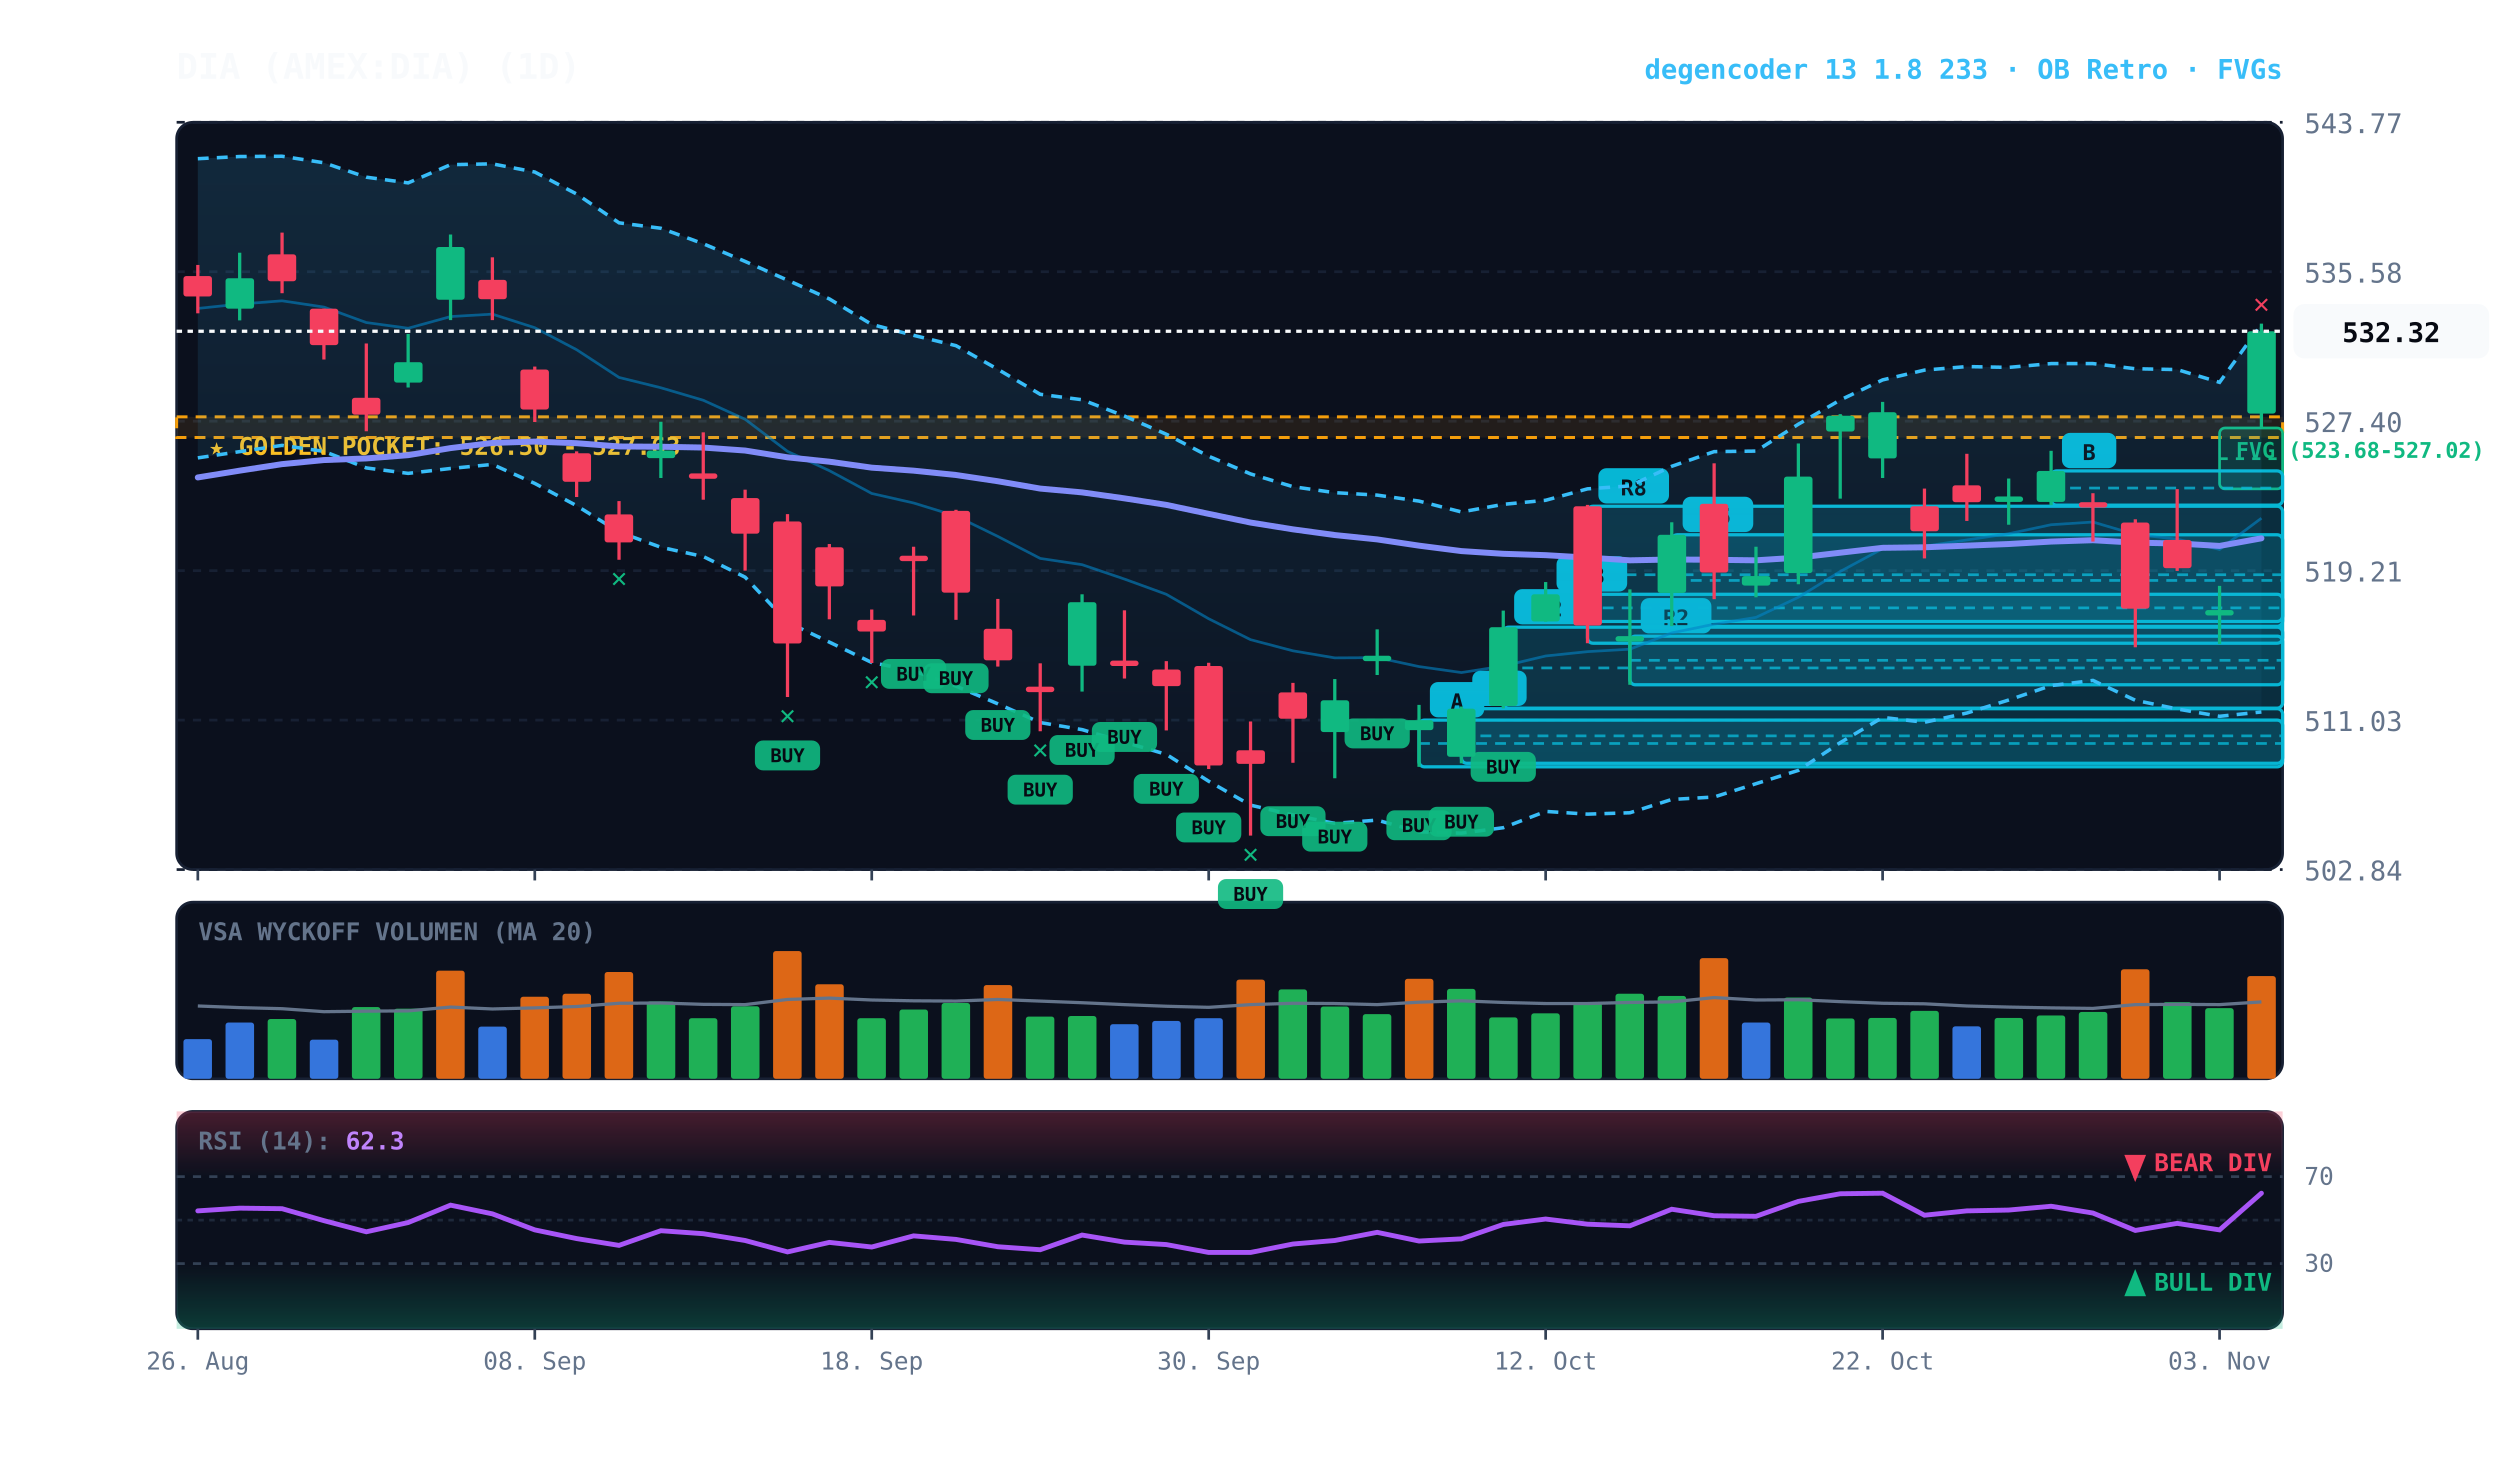
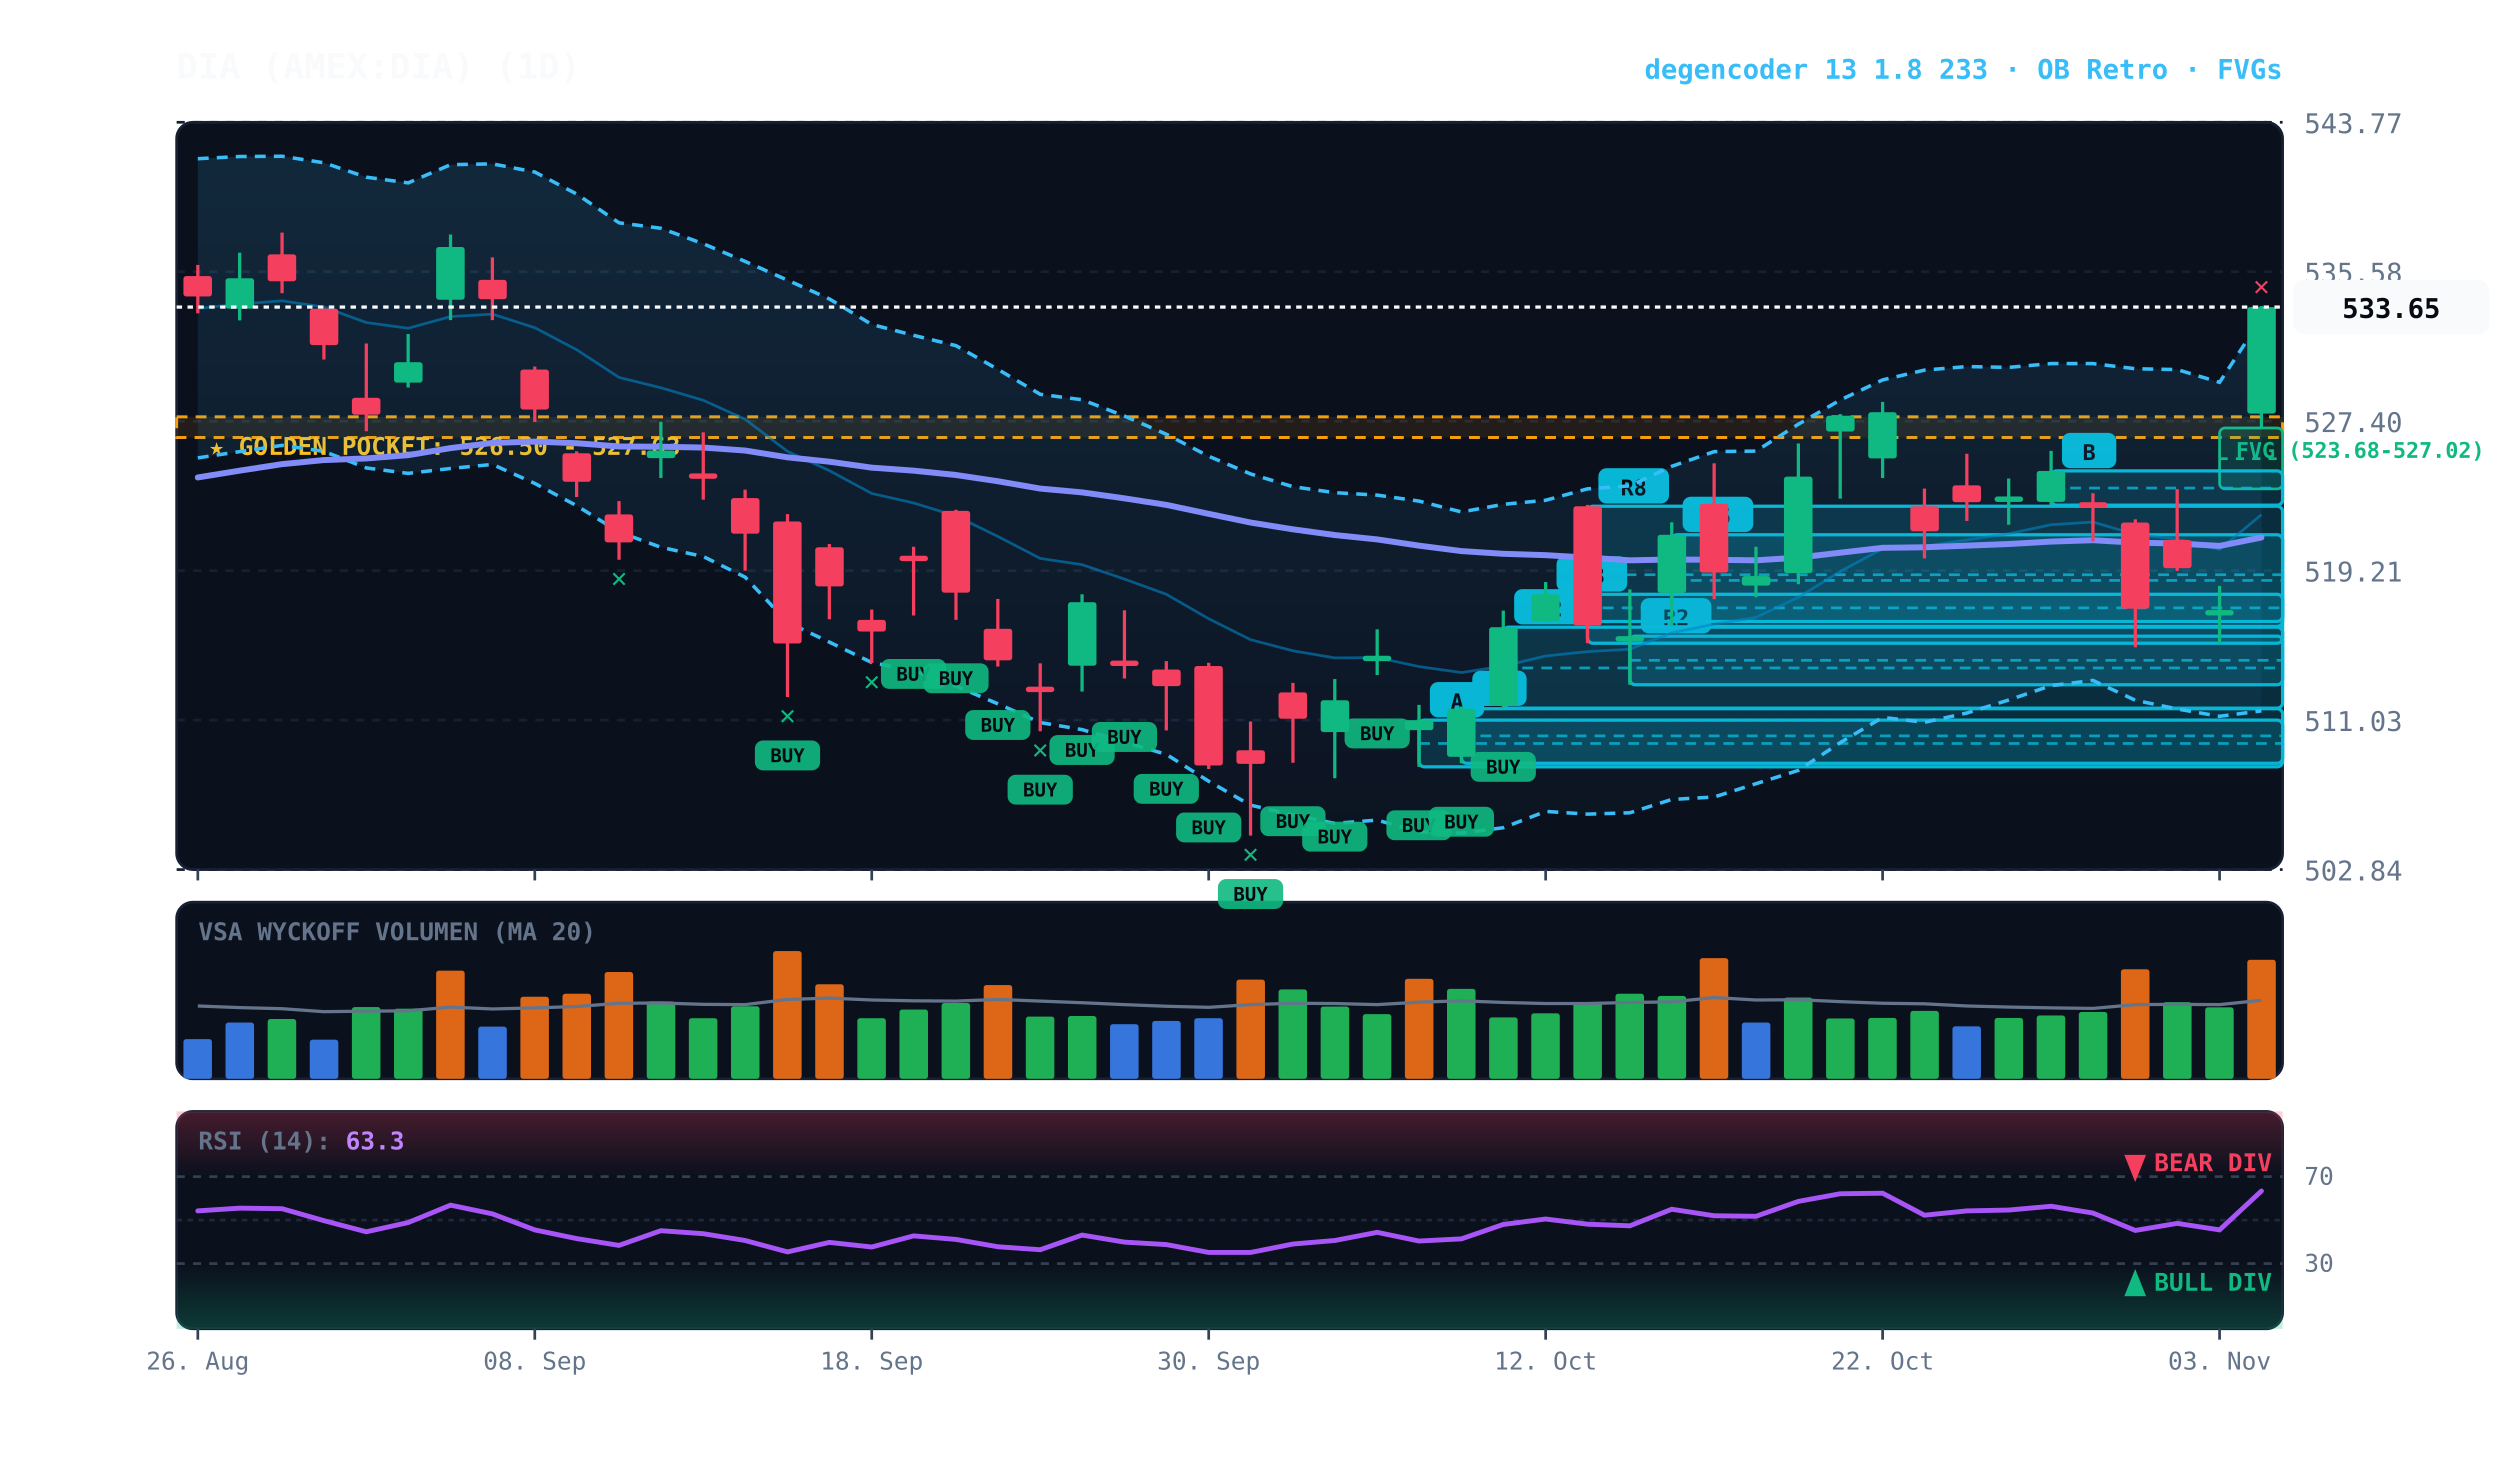
<svg xmlns="http://www.w3.org/2000/svg" viewBox="0 0 920 540" width="100%" height="100%" style="background:#070a13; font-family:'JetBrains Mono', monospace;">
  <defs>
    <linearGradient id="cloud-grad" x1="0%" y1="0%" x2="0%" y2="100%">
      <stop offset="0%" stop-color="#38bdf8" stop-opacity="0.14" />
      <stop offset="100%" stop-color="#38bdf8" stop-opacity="0.02" />
    </linearGradient>
    <linearGradient id="rsi-overbought" x1="0%" y1="0%" x2="0%" y2="100%">
      <stop offset="0%" stop-color="#f43f5e" stop-opacity="0.25" />
      <stop offset="100%" stop-color="#f43f5e" stop-opacity="0.0" />
    </linearGradient>
    <linearGradient id="rsi-oversold" x1="0%" y1="0%" x2="0%" y2="100%">
      <stop offset="0%" stop-color="#10b981" stop-opacity="0.0" />
      <stop offset="100%" stop-color="#10b981" stop-opacity="0.25" />
    </linearGradient>
  </defs>
  <rect x="65" y="45" width="775" height="275" fill="#0b101d" rx="6" stroke="#172033" stroke-width="1" />
  <rect x="65" y="332" width="775" height="65" fill="#0b101d" rx="6" stroke="#172033" stroke-width="1" />
  <rect x="65" y="409" width="775" height="80" fill="#0b101d" rx="6" stroke="#172033" stroke-width="1" />
  <line x1="65" y1="320.0" x2="840" y2="320.0" stroke="#172033" stroke-dasharray="3,3" stroke-width="1" />
  <text x="848" y="324.0" fill="#64748b" font-size="10" text-anchor="start">502.84</text>
  <line x1="65" y1="265.0" x2="840" y2="265.0" stroke="#172033" stroke-dasharray="3,3" stroke-width="1" />
  <text x="848" y="269.0" fill="#64748b" font-size="10" text-anchor="start">511.03</text>
  <line x1="65" y1="210.0" x2="840" y2="210.0" stroke="#172033" stroke-dasharray="3,3" stroke-width="1" />
  <text x="848" y="214.0" fill="#64748b" font-size="10" text-anchor="start">519.21</text>
  <line x1="65" y1="155.0" x2="840" y2="155.0" stroke="#172033" stroke-dasharray="3,3" stroke-width="1" />
  <text x="848" y="159.0" fill="#64748b" font-size="10" text-anchor="start">527.40</text>
  <line x1="65" y1="100.0" x2="840" y2="100.0" stroke="#172033" stroke-dasharray="3,3" stroke-width="1" />
  <text x="848" y="104.0" fill="#64748b" font-size="10" text-anchor="start">535.58</text>
  <line x1="65" y1="45.0" x2="840" y2="45.0" stroke="#172033" stroke-dasharray="3,3" stroke-width="1" />
  <text x="848" y="49.0" fill="#64748b" font-size="10" text-anchor="start">543.77</text>
  <rect x="65" y="153.4" width="775" height="7.6" fill="rgba(245, 158, 11, 0.10)" stroke="#f59e0b" stroke-dasharray="4,3" stroke-width="1.1" />
  <text x="77" y="167.4" fill="#fbbf24" font-size="9" font-weight="bold">★ GOLDEN POCKET: 526.50 - 527.63</text>
  <rect x="816.8" y="157.5" width="23.2" height="22.4" fill="rgba(16, 185, 129, 0.18)" stroke="#10b981" stroke-width="1" rx="2" />
  <line x1="816.8" y1="168.8" x2="840" y2="168.8" stroke="#10b981" stroke-dasharray="3,3" stroke-width="1" />
  <text x="822.8" y="168.5" fill="#10b981" font-size="8" font-weight="bold">FVG (523.68-527.02)</text>
  <rect x="754.8" y="173.3" width="85.2" height="12.6" fill="rgba(6, 182, 212, 0.18)" stroke="#06b6d4" stroke-width="1.2" rx="2" />
  <line x1="754.8" y1="179.6" x2="840" y2="179.6" stroke="#06b6d4" stroke-dasharray="4,3" stroke-width="1.0" opacity="0.8" />
  <rect x="758.8" y="159.3" width="20" height="13" fill="#06b6d4" rx="3" />
  <text x="768.8" y="169.3" fill="#070a13" font-size="8" font-weight="bold" text-anchor="middle">B</text>
  <rect x="615.2" y="196.8" width="224.8" height="33.7" fill="rgba(6, 182, 212, 0.18)" stroke="#06b6d4" stroke-width="1.2" rx="2" />
  <line x1="615.2" y1="213.6" x2="840" y2="213.6" stroke="#06b6d4" stroke-dasharray="4,3" stroke-width="1.0" opacity="0.8" />
  <rect x="619.2" y="182.8" width="26" height="13" fill="#06b6d4" rx="3" />
  <text x="632.2" y="192.8" fill="#070a13" font-size="8" font-weight="bold" text-anchor="middle">R5</text>
  <rect x="599.8" y="234.1" width="240.2" height="17.9" fill="rgba(6, 182, 212, 0.18)" stroke="#06b6d4" stroke-width="1.2" rx="2" />
  <line x1="599.8" y1="243.0" x2="840" y2="243.0" stroke="#06b6d4" stroke-dasharray="4,3" stroke-width="1.0" opacity="0.8" />
  <rect x="603.8" y="220.1" width="26" height="13" fill="#06b6d4" rx="3" />
  <text x="616.8" y="230.1" fill="#070a13" font-size="8" font-weight="bold" text-anchor="middle">R2</text>
  <rect x="584.2" y="186.3" width="255.8" height="50.4" fill="rgba(6, 182, 212, 0.18)" stroke="#06b6d4" stroke-width="1.2" rx="2" />
  <line x1="584.2" y1="211.5" x2="840" y2="211.5" stroke="#06b6d4" stroke-dasharray="4,3" stroke-width="1.0" opacity="0.8" />
  <rect x="588.2" y="172.3" width="26" height="13" fill="#06b6d4" rx="3" />
  <text x="601.2" y="182.3" fill="#070a13" font-size="8" font-weight="bold" text-anchor="middle">R8</text>
  <rect x="568.8" y="218.7" width="271.2" height="10.0" fill="rgba(6, 182, 212, 0.18)" stroke="#06b6d4" stroke-width="1.2" rx="2" />
  <line x1="568.8" y1="223.7" x2="840" y2="223.7" stroke="#06b6d4" stroke-dasharray="4,3" stroke-width="1.0" opacity="0.8" />
  <rect x="572.8" y="204.7" width="26" height="13" fill="#06b6d4" rx="3" />
  <text x="585.8" y="214.7" fill="#070a13" font-size="8" font-weight="bold" text-anchor="middle">R3</text>
  <rect x="553.2" y="230.8" width="286.8" height="29.8" fill="rgba(6, 182, 212, 0.18)" stroke="#06b6d4" stroke-width="1.2" rx="2" />
  <line x1="553.2" y1="245.8" x2="840" y2="245.8" stroke="#06b6d4" stroke-dasharray="4,3" stroke-width="1.0" opacity="0.8" />
  <rect x="557.2" y="216.8" width="26" height="13" fill="#06b6d4" rx="3" />
  <text x="570.2" y="226.8" fill="#070a13" font-size="8" font-weight="bold" text-anchor="middle">R2</text>
  <rect x="537.8" y="260.8" width="302.2" height="20.1" fill="rgba(6, 182, 212, 0.18)" stroke="#06b6d4" stroke-width="1.2" rx="2" />
  <line x1="537.8" y1="270.8" x2="840" y2="270.8" stroke="#06b6d4" stroke-dasharray="4,3" stroke-width="1.0" opacity="0.8" />
  <rect x="541.8" y="246.8" width="20" height="13" fill="#06b6d4" rx="3" />
  <text x="551.8" y="256.8" fill="#070a13" font-size="8" font-weight="bold" text-anchor="middle">B</text>
  <rect x="522.2" y="265.0" width="317.8" height="17.2" fill="rgba(6, 182, 212, 0.18)" stroke="#06b6d4" stroke-width="1.2" rx="2" />
  <line x1="522.2" y1="273.6" x2="840" y2="273.6" stroke="#06b6d4" stroke-dasharray="4,3" stroke-width="1.0" opacity="0.8" />
  <rect x="526.2" y="251.0" width="20" height="13" fill="#06b6d4" rx="3" />
  <text x="536.2" y="261.0" fill="#070a13" font-size="8" font-weight="bold" text-anchor="middle">A</text>
-   <polygon points="72.8,58.4 88.2,57.6 103.8,57.5 119.2,59.9 134.8,65.2 150.2,67.3 165.8,60.6 181.2,60.3 196.8,63.3 212.2,71.4 227.8,82.0 243.2,84.0 258.8,89.7 274.2,96.2 289.8,103.1 305.2,110.0 320.8,119.4 336.2,123.4 351.8,127.2 367.2,135.9 382.8,145.1 398.2,147.1 413.8,153.1 429.2,159.8 444.8,167.9 460.2,174.4 475.8,179.1 491.2,181.3 506.8,182.2 522.2,184.4 537.8,188.4 553.2,185.6 568.8,184.1 584.2,179.9 599.8,178.8 615.2,171.6 630.8,166.2 646.2,166.0 661.8,156.1 677.2,147.2 692.8,139.8 708.2,136.2 723.8,134.9 739.2,135.2 754.8,133.8 770.2,133.8 785.8,135.7 801.2,136.0 816.8,140.7 832.2,119.4 832.2,262.0 816.8,263.6 801.2,260.9 785.8,257.7 770.2,250.4 754.8,252.3 739.2,257.6 723.8,262.4 708.2,265.8 692.8,264.0 677.2,273.3 661.8,283.5 646.2,288.4 630.8,293.3 615.2,294.2 599.8,299.1 584.2,299.6 568.8,298.6 553.2,304.6 537.8,306.6 522.2,306.1 506.8,301.8 491.2,303.0 475.8,299.9 460.2,296.3 444.8,287.5 429.2,277.6 413.8,273.1 398.2,268.5 382.8,265.9 367.2,259.0 351.8,252.5 336.2,246.9 320.8,243.8 305.2,236.3 289.8,229.0 274.2,212.4 258.8,204.8 243.2,201.4 227.8,195.8 212.2,186.1 196.8,177.9 181.2,170.9 165.8,172.4 150.2,174.2 134.8,172.2 119.2,166.1 103.8,163.9 88.2,166.2 72.8,168.5" fill="url(#cloud-grad)" />
-   <polyline points="72.8,58.4 88.2,57.6 103.8,57.5 119.2,59.9 134.8,65.2 150.2,67.3 165.8,60.6 181.2,60.3 196.8,63.3 212.2,71.4 227.8,82.0 243.2,84.0 258.8,89.7 274.2,96.2 289.8,103.1 305.2,110.0 320.8,119.4 336.2,123.4 351.8,127.2 367.2,135.9 382.8,145.1 398.2,147.1 413.8,153.1 429.2,159.8 444.8,167.9 460.2,174.4 475.8,179.1 491.2,181.3 506.8,182.2 522.2,184.4 537.8,188.4 553.2,185.6 568.8,184.1 584.2,179.9 599.8,178.8 615.2,171.6 630.8,166.2 646.2,166.0 661.8,156.1 677.2,147.2 692.8,139.8 708.2,136.2 723.8,134.9 739.2,135.2 754.8,133.8 770.2,133.8 785.8,135.7 801.2,136.0 816.8,140.7 832.2,119.4" fill="none" stroke="#38bdf8" stroke-width="1.3" stroke-dasharray="4,3" />
-   <polyline points="72.8,168.5 88.2,166.2 103.8,163.9 119.2,166.1 134.8,172.2 150.2,174.2 165.8,172.4 181.2,170.9 196.8,177.9 212.2,186.1 227.8,195.8 243.2,201.4 258.8,204.8 274.2,212.4 289.8,229.0 305.2,236.3 320.8,243.8 336.2,246.9 351.8,252.5 367.2,259.0 382.8,265.9 398.2,268.5 413.8,273.1 429.2,277.6 444.8,287.5 460.2,296.3 475.8,299.9 491.2,303.0 506.8,301.8 522.2,306.1 537.8,306.6 553.2,304.6 568.8,298.6 584.2,299.6 599.8,299.1 615.2,294.2 630.8,293.3 646.2,288.4 661.8,283.5 677.2,273.3 692.8,264.0 708.2,265.8 723.8,262.4 739.2,257.6 754.8,252.3 770.2,250.4 785.8,257.7 801.2,260.9 816.8,263.6 832.2,262.0" fill="none" stroke="#38bdf8" stroke-width="1.3" stroke-dasharray="4,3" />
-   <polyline points="72.8,113.5 88.2,111.9 103.8,110.7 119.2,113.0 134.8,118.7 150.2,120.8 165.8,116.5 181.2,115.6 196.8,120.6 212.2,128.7 227.8,138.9 243.2,142.7 258.8,147.3 274.2,154.3 289.8,166.1 305.2,173.2 320.8,181.6 336.2,185.1 351.8,189.9 367.2,197.4 382.8,205.5 398.2,207.8 413.8,213.1 429.2,218.7 444.8,227.7 460.2,235.4 475.8,239.5 491.2,242.1 506.8,242.0 522.2,245.3 537.8,247.5 553.2,245.1 568.8,241.4 584.2,239.8 599.8,238.9 615.2,232.9 630.8,229.7 646.2,227.2 661.8,219.8 677.2,210.3 692.8,201.9 708.2,201.0 723.8,198.7 739.2,196.4 754.8,193.1 770.2,192.1 785.8,196.7 801.2,198.4 816.8,202.2 832.2,190.7" fill="none" stroke="#0284c7" stroke-width="1.0" stroke-opacity="0.6" />
-   <polyline points="72.8,175.7 88.2,173.2 103.8,170.8 119.2,169.3 134.8,168.7 150.2,167.5 165.8,164.9 181.2,163.0 196.8,162.5 212.2,163.1 227.8,164.3 243.2,164.4 258.8,164.7 274.2,165.8 289.8,168.3 305.2,169.9 320.8,172.1 336.2,173.2 351.8,174.8 367.2,177.1 382.8,179.8 398.2,181.2 413.8,183.4 429.2,185.8 444.8,189.1 460.2,192.3 475.8,194.8 491.2,196.9 506.8,198.5 522.2,200.8 537.8,202.8 553.2,203.8 568.8,204.3 584.2,205.2 599.8,206.2 615.2,205.9 630.8,206.0 646.2,206.2 661.8,205.2 677.2,203.4 692.8,201.6 708.2,201.4 723.8,200.8 739.2,200.2 754.8,199.3 770.2,198.8 785.8,199.7 801.2,200.0 816.8,200.9 832.2,198.1" fill="none" stroke="#818cf8" stroke-width="2.2" stroke-linecap="round" />
+   <polygon points="72.8,58.4 88.2,57.6 103.8,57.5 119.2,59.9 134.8,65.2 150.2,67.3 165.8,60.6 181.2,60.3 196.8,63.3 212.2,71.4 227.8,82.0 243.2,84.0 258.8,89.7 274.2,96.2 289.8,103.1 305.2,110.0 320.8,119.4 336.2,123.4 351.8,127.2 367.2,135.9 382.8,145.1 398.2,147.1 413.8,153.1 429.2,159.8 444.8,167.9 460.2,174.4 475.8,179.1 491.2,181.3 506.8,182.2 522.2,184.4 537.8,188.4 553.2,185.6 568.8,184.1 584.2,179.9 599.8,178.8 615.2,171.6 630.8,166.2 646.2,166.0 661.8,156.1 677.2,147.2 692.8,139.8 708.2,136.2 723.8,134.9 739.2,135.2 754.8,133.8 770.2,133.8 785.8,135.7 801.2,136.0 816.8,140.7 832.2,117.2 832.2,261.6 816.8,263.6 801.2,260.9 785.8,257.7 770.2,250.4 754.8,252.3 739.2,257.6 723.8,262.4 708.2,265.8 692.8,264.0 677.2,273.3 661.8,283.5 646.2,288.4 630.8,293.3 615.2,294.2 599.8,299.1 584.2,299.6 568.8,298.6 553.2,304.6 537.8,306.6 522.2,306.1 506.8,301.8 491.2,303.0 475.8,299.9 460.2,296.3 444.8,287.5 429.2,277.6 413.8,273.1 398.2,268.5 382.8,265.9 367.2,259.0 351.8,252.5 336.2,246.9 320.8,243.8 305.2,236.3 289.8,229.0 274.2,212.4 258.8,204.8 243.2,201.4 227.8,195.8 212.2,186.1 196.8,177.9 181.2,170.9 165.8,172.4 150.2,174.2 134.8,172.2 119.2,166.1 103.8,163.9 88.2,166.2 72.8,168.5" fill="url(#cloud-grad)" />
+   <polyline points="72.8,58.4 88.2,57.6 103.8,57.5 119.2,59.9 134.8,65.2 150.2,67.3 165.8,60.6 181.2,60.3 196.8,63.3 212.2,71.4 227.8,82.0 243.2,84.0 258.8,89.7 274.2,96.2 289.8,103.1 305.2,110.0 320.8,119.4 336.2,123.4 351.8,127.2 367.2,135.9 382.8,145.1 398.2,147.1 413.8,153.1 429.2,159.8 444.8,167.9 460.2,174.4 475.8,179.1 491.2,181.3 506.8,182.2 522.2,184.4 537.8,188.4 553.2,185.6 568.8,184.1 584.2,179.9 599.8,178.8 615.2,171.6 630.8,166.2 646.2,166.0 661.8,156.1 677.2,147.2 692.8,139.8 708.2,136.2 723.8,134.9 739.2,135.2 754.8,133.8 770.2,133.8 785.8,135.7 801.2,136.0 816.8,140.7 832.2,117.2" fill="none" stroke="#38bdf8" stroke-width="1.3" stroke-dasharray="4,3" />
+   <polyline points="72.8,168.5 88.2,166.2 103.8,163.9 119.2,166.1 134.8,172.2 150.2,174.2 165.8,172.4 181.2,170.9 196.8,177.9 212.2,186.1 227.8,195.8 243.2,201.4 258.8,204.8 274.2,212.4 289.8,229.0 305.2,236.3 320.8,243.8 336.2,246.9 351.8,252.5 367.2,259.0 382.8,265.9 398.2,268.5 413.8,273.1 429.2,277.6 444.8,287.5 460.2,296.3 475.8,299.9 491.2,303.0 506.8,301.8 522.2,306.1 537.8,306.6 553.2,304.6 568.8,298.6 584.2,299.6 599.8,299.1 615.2,294.2 630.8,293.3 646.2,288.4 661.8,283.5 677.2,273.3 692.8,264.0 708.2,265.8 723.8,262.4 739.2,257.6 754.8,252.3 770.2,250.4 785.8,257.7 801.2,260.9 816.8,263.6 832.2,261.6" fill="none" stroke="#38bdf8" stroke-width="1.3" stroke-dasharray="4,3" />
+   <polyline points="72.8,113.5 88.2,111.9 103.8,110.7 119.2,113.0 134.8,118.7 150.2,120.8 165.8,116.5 181.2,115.6 196.8,120.6 212.2,128.7 227.8,138.9 243.2,142.7 258.8,147.3 274.2,154.3 289.8,166.1 305.2,173.2 320.8,181.6 336.2,185.1 351.8,189.9 367.2,197.4 382.8,205.5 398.2,207.8 413.8,213.1 429.2,218.7 444.8,227.7 460.2,235.4 475.8,239.5 491.2,242.1 506.8,242.0 522.2,245.3 537.8,247.5 553.2,245.1 568.8,241.4 584.2,239.8 599.8,238.9 615.2,232.9 630.8,229.7 646.2,227.2 661.8,219.8 677.2,210.3 692.8,201.9 708.2,201.0 723.8,198.7 739.2,196.4 754.8,193.1 770.2,192.1 785.8,196.7 801.2,198.4 816.8,202.2 832.2,189.4" fill="none" stroke="#0284c7" stroke-width="1.0" stroke-opacity="0.6" />
+   <polyline points="72.8,175.7 88.2,173.2 103.8,170.8 119.2,169.3 134.8,168.7 150.2,167.5 165.8,164.9 181.2,163.0 196.8,162.5 212.2,163.1 227.8,164.3 243.2,164.4 258.8,164.7 274.2,165.8 289.8,168.3 305.2,169.9 320.8,172.1 336.2,173.2 351.8,174.8 367.2,177.1 382.8,179.8 398.2,181.2 413.8,183.4 429.2,185.8 444.8,189.1 460.2,192.3 475.8,194.8 491.2,196.9 506.8,198.5 522.2,200.8 537.8,202.8 553.2,203.8 568.8,204.3 584.2,205.2 599.8,206.2 615.2,205.9 630.8,206.0 646.2,206.2 661.8,205.2 677.2,203.4 692.8,201.6 708.2,201.4 723.8,200.8 739.2,200.2 754.8,199.3 770.2,198.8 785.8,199.7 801.2,200.0 816.8,200.9 832.2,197.8" fill="none" stroke="#818cf8" stroke-width="2.2" stroke-linecap="round" />
  <line x1="72.8" y1="97.5" x2="72.8" y2="115.3" stroke="#f43f5e" stroke-width="1.2" />
  <rect x="67.5" y="101.6" width="10.5" height="7.5" fill="#f43f5e" rx="1" />
  <line x1="88.2" y1="93.0" x2="88.2" y2="117.9" stroke="#10b981" stroke-width="1.2" />
  <rect x="83.0" y="102.4" width="10.5" height="11.2" fill="#10b981" rx="1" />
  <line x1="103.8" y1="85.6" x2="103.8" y2="107.9" stroke="#f43f5e" stroke-width="1.2" />
  <rect x="98.5" y="93.6" width="10.5" height="9.9" fill="#f43f5e" rx="1" />
  <line x1="119.2" y1="113.6" x2="119.2" y2="132.3" stroke="#f43f5e" stroke-width="1.2" />
  <rect x="114.0" y="113.6" width="10.5" height="13.4" fill="#f43f5e" rx="1" />
  <line x1="134.8" y1="126.4" x2="134.8" y2="158.7" stroke="#f43f5e" stroke-width="1.2" />
  <rect x="129.5" y="146.4" width="10.5" height="6.2" fill="#f43f5e" rx="1" />
  <line x1="150.2" y1="122.9" x2="150.2" y2="142.6" stroke="#10b981" stroke-width="1.2" />
  <rect x="145.0" y="133.3" width="10.5" height="7.5" fill="#10b981" rx="1" />
  <line x1="165.8" y1="86.3" x2="165.8" y2="117.8" stroke="#10b981" stroke-width="1.2" />
  <rect x="160.5" y="90.9" width="10.5" height="19.4" fill="#10b981" rx="1" />
  <line x1="181.2" y1="94.7" x2="181.2" y2="117.8" stroke="#f43f5e" stroke-width="1.2" />
  <rect x="176.0" y="103.0" width="10.5" height="7.1" fill="#f43f5e" rx="1" />
  <line x1="196.8" y1="134.9" x2="196.8" y2="155.3" stroke="#f43f5e" stroke-width="1.2" />
  <rect x="191.5" y="136.0" width="10.5" height="14.7" fill="#f43f5e" rx="1" />
  <line x1="212.2" y1="166.1" x2="212.2" y2="182.9" stroke="#f43f5e" stroke-width="1.2" />
  <rect x="207.0" y="166.8" width="10.5" height="10.5" fill="#f43f5e" rx="1" />
  <line x1="227.8" y1="184.4" x2="227.8" y2="206.0" stroke="#f43f5e" stroke-width="1.2" />
  <rect x="222.5" y="189.3" width="10.5" height="10.3" fill="#f43f5e" rx="1" />
  <text x="227.8" y="216.0" fill="#10b981" font-size="10" font-weight="bold" text-anchor="middle">✕</text>
  <line x1="243.2" y1="155.2" x2="243.2" y2="175.9" stroke="#10b981" stroke-width="1.2" />
  <rect x="238.0" y="165.8" width="10.5" height="2.8" fill="#10b981" rx="1" />
  <line x1="258.8" y1="159.1" x2="258.8" y2="183.9" stroke="#f43f5e" stroke-width="1.2" />
  <rect x="253.5" y="174.2" width="10.5" height="2.0" fill="#f43f5e" rx="1" />
  <line x1="274.2" y1="180.2" x2="274.2" y2="210.0" stroke="#f43f5e" stroke-width="1.2" />
  <rect x="269.0" y="183.3" width="10.5" height="13.1" fill="#f43f5e" rx="1" />
  <line x1="289.8" y1="189.2" x2="289.8" y2="256.5" stroke="#f43f5e" stroke-width="1.2" />
  <rect x="284.5" y="191.9" width="10.5" height="44.9" fill="#f43f5e" rx="1" />
  <rect x="277.8" y="272.5" width="24" height="11" fill="#10b981" rx="3" opacity="0.9" />
  <text x="289.8" y="280.5" fill="#070a13" font-size="7" font-weight="bold" text-anchor="middle">BUY</text>
  <text x="289.8" y="266.5" fill="#10b981" font-size="10" font-weight="bold" text-anchor="middle">✕</text>
  <line x1="305.2" y1="200.2" x2="305.2" y2="227.9" stroke="#f43f5e" stroke-width="1.2" />
  <rect x="300.0" y="201.4" width="10.5" height="14.4" fill="#f43f5e" rx="1" />
  <line x1="320.8" y1="224.3" x2="320.8" y2="244.0" stroke="#f43f5e" stroke-width="1.2" />
  <rect x="315.5" y="228.1" width="10.5" height="4.3" fill="#f43f5e" rx="1" />
  <text x="320.8" y="254.0" fill="#10b981" font-size="10" font-weight="bold" text-anchor="middle">✕</text>
  <line x1="336.2" y1="201.2" x2="336.2" y2="226.5" stroke="#f43f5e" stroke-width="1.2" />
  <rect x="331.0" y="204.5" width="10.5" height="2.0" fill="#f43f5e" rx="1" />
  <rect x="324.2" y="242.5" width="24" height="11" fill="#10b981" rx="3" opacity="0.9" />
  <text x="336.2" y="250.5" fill="#070a13" font-size="7" font-weight="bold" text-anchor="middle">BUY</text>
  <line x1="351.8" y1="187.6" x2="351.8" y2="228.1" stroke="#f43f5e" stroke-width="1.2" />
  <rect x="346.5" y="188.0" width="10.5" height="30.1" fill="#f43f5e" rx="1" />
  <rect x="339.8" y="244.1" width="24" height="11" fill="#10b981" rx="3" opacity="0.9" />
  <text x="351.8" y="252.1" fill="#070a13" font-size="7" font-weight="bold" text-anchor="middle">BUY</text>
  <line x1="367.2" y1="220.4" x2="367.2" y2="245.3" stroke="#f43f5e" stroke-width="1.2" />
  <rect x="362.0" y="231.4" width="10.5" height="11.6" fill="#f43f5e" rx="1" />
  <rect x="355.2" y="261.3" width="24" height="11" fill="#10b981" rx="3" opacity="0.9" />
  <text x="367.2" y="269.3" fill="#070a13" font-size="7" font-weight="bold" text-anchor="middle">BUY</text>
  <line x1="382.8" y1="244.1" x2="382.8" y2="269.1" stroke="#f43f5e" stroke-width="1.2" />
  <rect x="377.5" y="252.7" width="10.5" height="2.0" fill="#f43f5e" rx="1" />
  <rect x="370.8" y="285.1" width="24" height="11" fill="#10b981" rx="3" opacity="0.9" />
  <text x="382.8" y="293.1" fill="#070a13" font-size="7" font-weight="bold" text-anchor="middle">BUY</text>
  <text x="382.8" y="279.1" fill="#10b981" font-size="10" font-weight="bold" text-anchor="middle">✕</text>
  <line x1="398.2" y1="218.7" x2="398.2" y2="254.5" stroke="#10b981" stroke-width="1.2" />
  <rect x="393.0" y="221.6" width="10.5" height="23.4" fill="#10b981" rx="1" />
  <rect x="386.2" y="270.5" width="24" height="11" fill="#10b981" rx="3" opacity="0.9" />
  <text x="398.2" y="278.5" fill="#070a13" font-size="7" font-weight="bold" text-anchor="middle">BUY</text>
  <line x1="413.8" y1="224.6" x2="413.8" y2="249.7" stroke="#f43f5e" stroke-width="1.2" />
  <rect x="408.5" y="243.1" width="10.5" height="2.0" fill="#f43f5e" rx="1" />
  <rect x="401.8" y="265.7" width="24" height="11" fill="#10b981" rx="3" opacity="0.9" />
  <text x="413.8" y="273.7" fill="#070a13" font-size="7" font-weight="bold" text-anchor="middle">BUY</text>
  <line x1="429.2" y1="243.3" x2="429.2" y2="268.8" stroke="#f43f5e" stroke-width="1.2" />
  <rect x="424.0" y="246.4" width="10.5" height="6.1" fill="#f43f5e" rx="1" />
  <rect x="417.2" y="284.8" width="24" height="11" fill="#10b981" rx="3" opacity="0.9" />
  <text x="429.2" y="292.8" fill="#070a13" font-size="7" font-weight="bold" text-anchor="middle">BUY</text>
  <line x1="444.8" y1="243.9" x2="444.8" y2="283.0" stroke="#f43f5e" stroke-width="1.2" />
  <rect x="439.5" y="245.1" width="10.5" height="36.6" fill="#f43f5e" rx="1" />
  <rect x="432.8" y="299.0" width="24" height="11" fill="#10b981" rx="3" opacity="0.9" />
  <text x="444.8" y="307.0" fill="#070a13" font-size="7" font-weight="bold" text-anchor="middle">BUY</text>
  <line x1="460.2" y1="265.5" x2="460.2" y2="307.5" stroke="#f43f5e" stroke-width="1.2" />
  <rect x="455.0" y="276.1" width="10.5" height="5.0" fill="#f43f5e" rx="1" />
  <rect x="448.2" y="323.5" width="24" height="11" fill="#10b981" rx="3" opacity="0.9" />
  <text x="460.2" y="331.5" fill="#070a13" font-size="7" font-weight="bold" text-anchor="middle">BUY</text>
  <text x="460.2" y="317.5" fill="#10b981" font-size="10" font-weight="bold" text-anchor="middle">✕</text>
  <line x1="475.8" y1="251.3" x2="475.8" y2="280.7" stroke="#f43f5e" stroke-width="1.2" />
  <rect x="470.5" y="254.8" width="10.5" height="9.7" fill="#f43f5e" rx="1" />
  <rect x="463.8" y="296.7" width="24" height="11" fill="#10b981" rx="3" opacity="0.9" />
  <text x="475.8" y="304.7" fill="#070a13" font-size="7" font-weight="bold" text-anchor="middle">BUY</text>
  <line x1="491.2" y1="249.9" x2="491.2" y2="286.4" stroke="#10b981" stroke-width="1.2" />
  <rect x="486.0" y="257.7" width="10.5" height="11.7" fill="#10b981" rx="1" />
  <rect x="479.2" y="302.4" width="24" height="11" fill="#10b981" rx="3" opacity="0.9" />
  <text x="491.2" y="310.4" fill="#070a13" font-size="7" font-weight="bold" text-anchor="middle">BUY</text>
  <line x1="506.8" y1="231.6" x2="506.8" y2="248.4" stroke="#10b981" stroke-width="1.2" />
  <rect x="501.5" y="241.3" width="10.5" height="2.0" fill="#10b981" rx="1" />
  <rect x="494.8" y="264.4" width="24" height="11" fill="#10b981" rx="3" opacity="0.9" />
  <text x="506.8" y="272.4" fill="#070a13" font-size="7" font-weight="bold" text-anchor="middle">BUY</text>
  <line x1="522.2" y1="259.4" x2="522.2" y2="282.2" stroke="#10b981" stroke-width="1.2" />
  <rect x="517.0" y="265.0" width="10.5" height="3.7" fill="#10b981" rx="1" />
  <rect x="510.2" y="298.2" width="24" height="11" fill="#10b981" rx="3" opacity="0.9" />
  <text x="522.2" y="306.2" fill="#070a13" font-size="7" font-weight="bold" text-anchor="middle">BUY</text>
  <line x1="537.8" y1="260.0" x2="537.8" y2="280.9" stroke="#10b981" stroke-width="1.2" />
  <rect x="532.5" y="260.8" width="10.5" height="17.7" fill="#10b981" rx="1" />
  <rect x="525.8" y="296.9" width="24" height="11" fill="#10b981" rx="3" opacity="0.9" />
  <text x="537.8" y="304.9" fill="#070a13" font-size="7" font-weight="bold" text-anchor="middle">BUY</text>
  <line x1="553.2" y1="224.7" x2="553.2" y2="260.7" stroke="#10b981" stroke-width="1.2" />
  <rect x="548.0" y="230.8" width="10.5" height="29.0" fill="#10b981" rx="1" />
  <rect x="541.2" y="276.7" width="24" height="11" fill="#10b981" rx="3" opacity="0.9" />
  <text x="553.2" y="284.7" fill="#070a13" font-size="7" font-weight="bold" text-anchor="middle">BUY</text>
  <line x1="568.8" y1="214.2" x2="568.8" y2="228.8" stroke="#10b981" stroke-width="1.2" />
  <rect x="563.5" y="218.7" width="10.5" height="10.0" fill="#10b981" rx="1" />
  <line x1="584.2" y1="185.8" x2="584.2" y2="236.7" stroke="#f43f5e" stroke-width="1.2" />
  <rect x="579.0" y="186.3" width="10.5" height="43.9" fill="#f43f5e" rx="1" />
  <line x1="599.8" y1="216.9" x2="599.8" y2="252.0" stroke="#10b981" stroke-width="1.2" />
  <rect x="594.5" y="234.1" width="10.5" height="2.0" fill="#10b981" rx="1" />
  <line x1="615.2" y1="192.2" x2="615.2" y2="230.4" stroke="#10b981" stroke-width="1.2" />
  <rect x="610.0" y="196.8" width="10.5" height="21.4" fill="#10b981" rx="1" />
  <line x1="630.8" y1="170.5" x2="630.8" y2="220.5" stroke="#f43f5e" stroke-width="1.2" />
  <rect x="625.5" y="185.4" width="10.5" height="25.3" fill="#f43f5e" rx="1" />
  <line x1="646.2" y1="201.2" x2="646.2" y2="219.8" stroke="#10b981" stroke-width="1.2" />
  <rect x="641.0" y="212.0" width="10.5" height="3.5" fill="#10b981" rx="1" />
  <line x1="661.8" y1="163.2" x2="661.8" y2="215.0" stroke="#10b981" stroke-width="1.2" />
  <rect x="656.5" y="175.4" width="10.5" height="35.5" fill="#10b981" rx="1" />
  <line x1="677.2" y1="152.4" x2="677.2" y2="183.5" stroke="#10b981" stroke-width="1.2" />
  <rect x="672.0" y="153.0" width="10.5" height="5.8" fill="#10b981" rx="1" />
  <line x1="692.8" y1="147.9" x2="692.8" y2="175.9" stroke="#10b981" stroke-width="1.2" />
  <rect x="687.5" y="151.7" width="10.5" height="17.0" fill="#10b981" rx="1" />
  <line x1="708.2" y1="179.8" x2="708.2" y2="205.5" stroke="#f43f5e" stroke-width="1.2" />
  <rect x="703.0" y="186.3" width="10.5" height="9.2" fill="#f43f5e" rx="1" />
  <line x1="723.8" y1="167.0" x2="723.8" y2="191.7" stroke="#f43f5e" stroke-width="1.2" />
  <rect x="718.5" y="178.6" width="10.5" height="6.2" fill="#f43f5e" rx="1" />
  <line x1="739.2" y1="176.1" x2="739.2" y2="193.1" stroke="#10b981" stroke-width="1.2" />
  <rect x="734.0" y="182.7" width="10.5" height="2.0" fill="#10b981" rx="1" />
  <line x1="754.8" y1="165.9" x2="754.8" y2="185.9" stroke="#10b981" stroke-width="1.2" />
  <rect x="749.5" y="173.3" width="10.5" height="11.4" fill="#10b981" rx="1" />
  <line x1="770.2" y1="181.5" x2="770.2" y2="199.3" stroke="#f43f5e" stroke-width="1.2" />
  <rect x="765.0" y="184.8" width="10.5" height="2.0" fill="#f43f5e" rx="1" />
  <line x1="785.8" y1="191.1" x2="785.8" y2="238.2" stroke="#f43f5e" stroke-width="1.2" />
  <rect x="780.5" y="192.3" width="10.5" height="31.7" fill="#f43f5e" rx="1" />
  <line x1="801.2" y1="180.0" x2="801.2" y2="210.1" stroke="#f43f5e" stroke-width="1.2" />
  <rect x="796.0" y="198.7" width="10.5" height="10.4" fill="#f43f5e" rx="1" />
  <line x1="816.8" y1="215.6" x2="816.8" y2="237.0" stroke="#10b981" stroke-width="1.2" />
  <rect x="811.5" y="224.5" width="10.5" height="2.0" fill="#10b981" rx="1" />
-   <line x1="832.2" y1="119.1" x2="832.2" y2="157.5" stroke="#10b981" stroke-width="1.2" />
-   <rect x="827.0" y="121.9" width="10.5" height="30.3" fill="#10b981" rx="1" />
-   <text x="832.2" y="115.1" fill="#f43f5e" font-size="10" font-weight="bold" text-anchor="middle">✕</text>
-   <line x1="65" y1="121.9" x2="840" y2="121.9" stroke="#f8fafc" stroke-width="1.2" stroke-dasharray="2,2" />
-   <rect x="844" y="111.9" width="72" height="20" fill="#f8fafc" rx="4" />
-   <text x="880" y="125.9" fill="#070a13" font-size="10" font-weight="bold" text-anchor="middle">532.32</text>
+   <line x1="832.2" y1="112.6" x2="832.2" y2="157.5" stroke="#10b981" stroke-width="1.2" />
+   <rect x="827.0" y="113.0" width="10.5" height="39.2" fill="#10b981" rx="1" />
+   <text x="832.2" y="108.6" fill="#f43f5e" font-size="10" font-weight="bold" text-anchor="middle">✕</text>
+   <line x1="65" y1="113.0" x2="840" y2="113.0" stroke="#f8fafc" stroke-width="1.2" stroke-dasharray="2,2" />
+   <rect x="844" y="103.0" width="72" height="20" fill="#f8fafc" rx="4" />
+   <text x="880" y="117.0" fill="#070a13" font-size="10" font-weight="bold" text-anchor="middle">533.65</text>
  <text x="73" y="346" fill="#64748b" font-size="9" font-weight="bold">VSA WYCKOFF VOLUMEN (MA 20)</text>
  <rect x="67.5" y="382.4" width="10.5" height="14.6" fill="#3b82f6" opacity="0.88" rx="1" />
  <rect x="83.0" y="376.3" width="10.5" height="20.7" fill="#3b82f6" opacity="0.88" rx="1" />
  <rect x="98.5" y="375.0" width="10.5" height="22.0" fill="#22c55e" opacity="0.88" rx="1" />
  <rect x="114.0" y="382.6" width="10.5" height="14.4" fill="#3b82f6" opacity="0.88" rx="1" />
  <rect x="129.5" y="370.6" width="10.5" height="26.4" fill="#22c55e" opacity="0.88" rx="1" />
  <rect x="145.0" y="371.2" width="10.5" height="25.8" fill="#22c55e" opacity="0.88" rx="1" />
  <rect x="160.5" y="357.2" width="10.5" height="39.8" fill="#f97316" opacity="0.88" rx="1" />
  <rect x="176.0" y="377.8" width="10.5" height="19.2" fill="#3b82f6" opacity="0.88" rx="1" />
  <rect x="191.5" y="366.8" width="10.5" height="30.2" fill="#f97316" opacity="0.88" rx="1" />
  <rect x="207.0" y="365.7" width="10.5" height="31.3" fill="#f97316" opacity="0.88" rx="1" />
  <rect x="222.5" y="357.7" width="10.5" height="39.3" fill="#f97316" opacity="0.88" rx="1" />
  <rect x="238.0" y="368.6" width="10.5" height="28.4" fill="#22c55e" opacity="0.88" rx="1" />
  <rect x="253.5" y="374.7" width="10.5" height="22.3" fill="#22c55e" opacity="0.88" rx="1" />
  <rect x="269.0" y="370.3" width="10.5" height="26.7" fill="#22c55e" opacity="0.88" rx="1" />
  <rect x="284.5" y="350.0" width="10.5" height="47.0" fill="#f97316" opacity="0.88" rx="1" />
  <rect x="300.0" y="362.2" width="10.5" height="34.8" fill="#f97316" opacity="0.88" rx="1" />
  <rect x="315.5" y="374.7" width="10.5" height="22.3" fill="#22c55e" opacity="0.88" rx="1" />
  <rect x="331.0" y="371.5" width="10.5" height="25.5" fill="#22c55e" opacity="0.88" rx="1" />
  <rect x="346.5" y="369.1" width="10.5" height="27.9" fill="#22c55e" opacity="0.88" rx="1" />
  <rect x="362.0" y="362.5" width="10.5" height="34.5" fill="#f97316" opacity="0.88" rx="1" />
  <rect x="377.5" y="374.1" width="10.5" height="22.9" fill="#22c55e" opacity="0.88" rx="1" />
  <rect x="393.0" y="373.9" width="10.5" height="23.1" fill="#22c55e" opacity="0.88" rx="1" />
  <rect x="408.5" y="376.9" width="10.5" height="20.1" fill="#3b82f6" opacity="0.88" rx="1" />
  <rect x="424.0" y="375.7" width="10.5" height="21.3" fill="#3b82f6" opacity="0.88" rx="1" />
  <rect x="439.5" y="374.7" width="10.5" height="22.3" fill="#3b82f6" opacity="0.88" rx="1" />
  <rect x="455.0" y="360.5" width="10.5" height="36.5" fill="#f97316" opacity="0.88" rx="1" />
  <rect x="470.5" y="364.1" width="10.5" height="32.9" fill="#22c55e" opacity="0.88" rx="1" />
  <rect x="486.0" y="370.4" width="10.5" height="26.6" fill="#22c55e" opacity="0.88" rx="1" />
  <rect x="501.5" y="373.2" width="10.5" height="23.8" fill="#22c55e" opacity="0.88" rx="1" />
  <rect x="517.0" y="360.2" width="10.5" height="36.8" fill="#f97316" opacity="0.88" rx="1" />
  <rect x="532.5" y="363.9" width="10.5" height="33.1" fill="#22c55e" opacity="0.88" rx="1" />
  <rect x="548.0" y="374.4" width="10.5" height="22.6" fill="#22c55e" opacity="0.88" rx="1" />
  <rect x="563.5" y="372.9" width="10.5" height="24.1" fill="#22c55e" opacity="0.88" rx="1" />
  <rect x="579.0" y="369.0" width="10.5" height="28.0" fill="#22c55e" opacity="0.88" rx="1" />
  <rect x="594.5" y="365.7" width="10.5" height="31.3" fill="#22c55e" opacity="0.88" rx="1" />
  <rect x="610.0" y="366.5" width="10.5" height="30.5" fill="#22c55e" opacity="0.88" rx="1" />
  <rect x="625.5" y="352.6" width="10.5" height="44.4" fill="#f97316" opacity="0.88" rx="1" />
  <rect x="641.0" y="376.3" width="10.5" height="20.7" fill="#3b82f6" opacity="0.88" rx="1" />
  <rect x="656.5" y="367.1" width="10.5" height="29.9" fill="#22c55e" opacity="0.88" rx="1" />
  <rect x="672.0" y="374.8" width="10.5" height="22.2" fill="#22c55e" opacity="0.88" rx="1" />
  <rect x="687.5" y="374.6" width="10.5" height="22.4" fill="#22c55e" opacity="0.88" rx="1" />
  <rect x="703.0" y="372.0" width="10.5" height="25.0" fill="#22c55e" opacity="0.88" rx="1" />
  <rect x="718.5" y="377.7" width="10.5" height="19.3" fill="#3b82f6" opacity="0.88" rx="1" />
  <rect x="734.0" y="374.6" width="10.5" height="22.4" fill="#22c55e" opacity="0.88" rx="1" />
  <rect x="749.5" y="373.7" width="10.5" height="23.3" fill="#22c55e" opacity="0.88" rx="1" />
  <rect x="765.0" y="372.4" width="10.5" height="24.6" fill="#22c55e" opacity="0.88" rx="1" />
  <rect x="780.5" y="356.7" width="10.5" height="40.3" fill="#f97316" opacity="0.88" rx="1" />
  <rect x="796.0" y="368.8" width="10.5" height="28.2" fill="#22c55e" opacity="0.88" rx="1" />
-   <rect x="811.5" y="371.0" width="10.5" height="26.0" fill="#22c55e" opacity="0.88" rx="1" />
-   <rect x="827.0" y="359.2" width="10.5" height="37.8" fill="#f97316" opacity="0.88" rx="1" />
-   <polyline points="72.8,370.2 88.2,370.8 103.8,371.2 119.2,372.3 134.8,372.1 150.2,372.0 165.8,370.6 181.2,371.3 196.8,370.9 212.2,370.4 227.8,369.2 243.2,369.1 258.8,369.6 274.2,369.7 289.8,367.8 305.2,367.3 320.8,368.0 336.2,368.3 351.8,368.4 367.2,367.8 382.8,368.4 398.2,369.0 413.8,369.7 429.2,370.3 444.8,370.7 460.2,369.7 475.8,369.2 491.2,369.3 506.8,369.7 522.2,368.8 537.8,368.3 553.2,368.9 568.8,369.3 584.2,369.3 599.8,368.9 615.2,368.7 630.8,367.1 646.2,368.0 661.8,367.9 677.2,368.6 692.8,369.2 708.2,369.4 723.8,370.2 739.2,370.6 754.8,370.9 770.2,371.1 785.8,369.7 801.2,369.6 816.8,369.7 832.2,368.7" fill="none" stroke="#64748b" stroke-width="1.2" />
+   <rect x="811.5" y="370.7" width="10.5" height="26.3" fill="#22c55e" opacity="0.88" rx="1" />
+   <rect x="827.0" y="353.2" width="10.5" height="43.8" fill="#f97316" opacity="0.88" rx="1" />
+   <polyline points="72.8,370.2 88.2,370.8 103.8,371.2 119.2,372.3 134.8,372.1 150.2,372.0 165.8,370.6 181.2,371.3 196.8,370.9 212.2,370.4 227.8,369.2 243.2,369.1 258.8,369.6 274.2,369.7 289.8,367.8 305.2,367.3 320.8,368.0 336.2,368.3 351.8,368.4 367.2,367.8 382.8,368.4 398.2,369.0 413.8,369.7 429.2,370.3 444.8,370.7 460.2,369.7 475.8,369.2 491.2,369.3 506.8,369.7 522.2,368.8 537.8,368.3 553.2,368.9 568.8,369.3 584.2,369.3 599.8,368.9 615.2,368.7 630.8,367.1 646.2,368.0 661.8,367.9 677.2,368.6 692.8,369.2 708.2,369.4 723.8,370.2 739.2,370.6 754.8,370.9 770.2,371.1 785.8,369.7 801.2,369.6 816.8,369.7 832.2,368.1" fill="none" stroke="#64748b" stroke-width="1.2" />
  <rect x="65" y="409" width="775" height="24.0" fill="url(#rsi-overbought)" />
  <rect x="65" y="465.0" width="775" height="24.0" fill="url(#rsi-oversold)" />
  <line x1="65" y1="433.0" x2="840" y2="433.0" stroke="#334155" stroke-dasharray="3,3" stroke-width="1" />
  <text x="848" y="436.0" fill="#64748b" font-size="9">70</text>
  <line x1="65" y1="449.0" x2="840" y2="449.0" stroke="#1e293b" stroke-dasharray="2,2" stroke-width="1" />
  <line x1="65" y1="465.0" x2="840" y2="465.0" stroke="#334155" stroke-dasharray="3,3" stroke-width="1" />
  <text x="848" y="468.0" fill="#64748b" font-size="9">30</text>
-   <polyline points="72.8,445.6 88.2,444.6 103.8,444.8 119.2,449.2 134.8,453.3 150.2,449.9 165.8,443.5 181.2,446.7 196.8,452.6 212.2,455.8 227.8,458.3 243.2,452.9 258.8,454.0 274.2,456.5 289.8,460.7 305.2,457.2 320.8,458.9 336.2,454.8 351.8,456.1 367.2,458.8 382.8,459.9 398.2,454.5 413.8,457.1 429.2,458.0 444.8,460.9 460.2,460.9 475.8,457.8 491.2,456.5 506.8,453.5 522.2,456.7 537.8,455.9 553.2,450.6 568.8,448.6 584.2,450.5 599.8,451.1 615.2,445.0 630.8,447.4 646.2,447.6 661.8,442.1 677.2,439.3 692.8,439.1 708.2,447.2 723.8,445.6 739.2,445.3 754.8,443.9 770.2,446.4 785.8,452.8 801.2,450.2 816.8,452.6 832.2,439.1" fill="none" stroke="#a855f7" stroke-width="1.8" stroke-linecap="round" />
+   <polyline points="72.8,445.6 88.2,444.6 103.8,444.8 119.2,449.2 134.8,453.3 150.2,449.9 165.8,443.5 181.2,446.7 196.8,452.6 212.2,455.8 227.8,458.3 243.2,452.9 258.8,454.0 274.2,456.5 289.8,460.7 305.2,457.2 320.8,458.9 336.2,454.8 351.8,456.1 367.2,458.8 382.8,459.9 398.2,454.5 413.8,457.1 429.2,458.0 444.8,460.9 460.2,460.9 475.8,457.8 491.2,456.5 506.8,453.5 522.2,456.7 537.8,455.9 553.2,450.6 568.8,448.6 584.2,450.5 599.8,451.1 615.2,445.0 630.8,447.4 646.2,447.6 661.8,442.1 677.2,439.3 692.8,439.1 708.2,447.2 723.8,445.6 739.2,445.3 754.8,443.9 770.2,446.4 785.8,452.8 801.2,450.2 816.8,452.6 832.2,438.3" fill="none" stroke="#a855f7" stroke-width="1.8" stroke-linecap="round" />
  <g transform="translate(785.75, 477)">
    <path d="M 0 -10 L 4 0 L -4 0 Z" fill="#10b981" />
    <text x="7" y="-2" fill="#10b981" font-size="9" font-weight="bold">BULL DIV</text>
  </g>
  <g transform="translate(785.75, 425)">
    <path d="M 0 10 L 4 0 L -4 0 Z" fill="#f43f5e" />
    <text x="7" y="6" fill="#f43f5e" font-size="9" font-weight="bold">BEAR DIV</text>
  </g>
-   <text x="73" y="423" fill="#64748b" font-size="9" font-weight="bold">RSI (14): <tspan fill="#c084fc">62.3</tspan>
+   <text x="73" y="423" fill="#64748b" font-size="9" font-weight="bold">RSI (14): <tspan fill="#c084fc">63.3</tspan>
  </text>
  <line x1="72.8" y1="320" x2="72.8" y2="324" stroke="#334155" stroke-width="1" />
  <line x1="72.8" y1="489" x2="72.8" y2="493" stroke="#334155" stroke-width="1" />
  <text x="72.8" y="504" fill="#64748b" font-size="9" text-anchor="middle">26. Aug</text>
  <line x1="196.8" y1="320" x2="196.8" y2="324" stroke="#334155" stroke-width="1" />
  <line x1="196.8" y1="489" x2="196.8" y2="493" stroke="#334155" stroke-width="1" />
  <text x="196.8" y="504" fill="#64748b" font-size="9" text-anchor="middle">08. Sep</text>
  <line x1="320.8" y1="320" x2="320.8" y2="324" stroke="#334155" stroke-width="1" />
  <line x1="320.8" y1="489" x2="320.8" y2="493" stroke="#334155" stroke-width="1" />
  <text x="320.8" y="504" fill="#64748b" font-size="9" text-anchor="middle">18. Sep</text>
  <line x1="444.8" y1="320" x2="444.8" y2="324" stroke="#334155" stroke-width="1" />
  <line x1="444.8" y1="489" x2="444.8" y2="493" stroke="#334155" stroke-width="1" />
  <text x="444.8" y="504" fill="#64748b" font-size="9" text-anchor="middle">30. Sep</text>
  <line x1="568.8" y1="320" x2="568.8" y2="324" stroke="#334155" stroke-width="1" />
  <line x1="568.8" y1="489" x2="568.8" y2="493" stroke="#334155" stroke-width="1" />
  <text x="568.8" y="504" fill="#64748b" font-size="9" text-anchor="middle">12. Oct</text>
  <line x1="692.8" y1="320" x2="692.8" y2="324" stroke="#334155" stroke-width="1" />
  <line x1="692.8" y1="489" x2="692.8" y2="493" stroke="#334155" stroke-width="1" />
  <text x="692.8" y="504" fill="#64748b" font-size="9" text-anchor="middle">22. Oct</text>
  <line x1="816.8" y1="320" x2="816.8" y2="324" stroke="#334155" stroke-width="1" />
  <line x1="816.8" y1="489" x2="816.8" y2="493" stroke="#334155" stroke-width="1" />
  <text x="816.8" y="504" fill="#64748b" font-size="9" text-anchor="middle">03. Nov</text>
  <text x="65" y="29" fill="#f8fafc" font-size="13" font-weight="bold">DIA (AMEX:DIA) (1D)</text>
  <text x="840" y="29" fill="#38bdf8" font-size="10" font-weight="bold" text-anchor="end">degencoder 13 1.8 233 · OB Retro · FVGs</text>
</svg>
